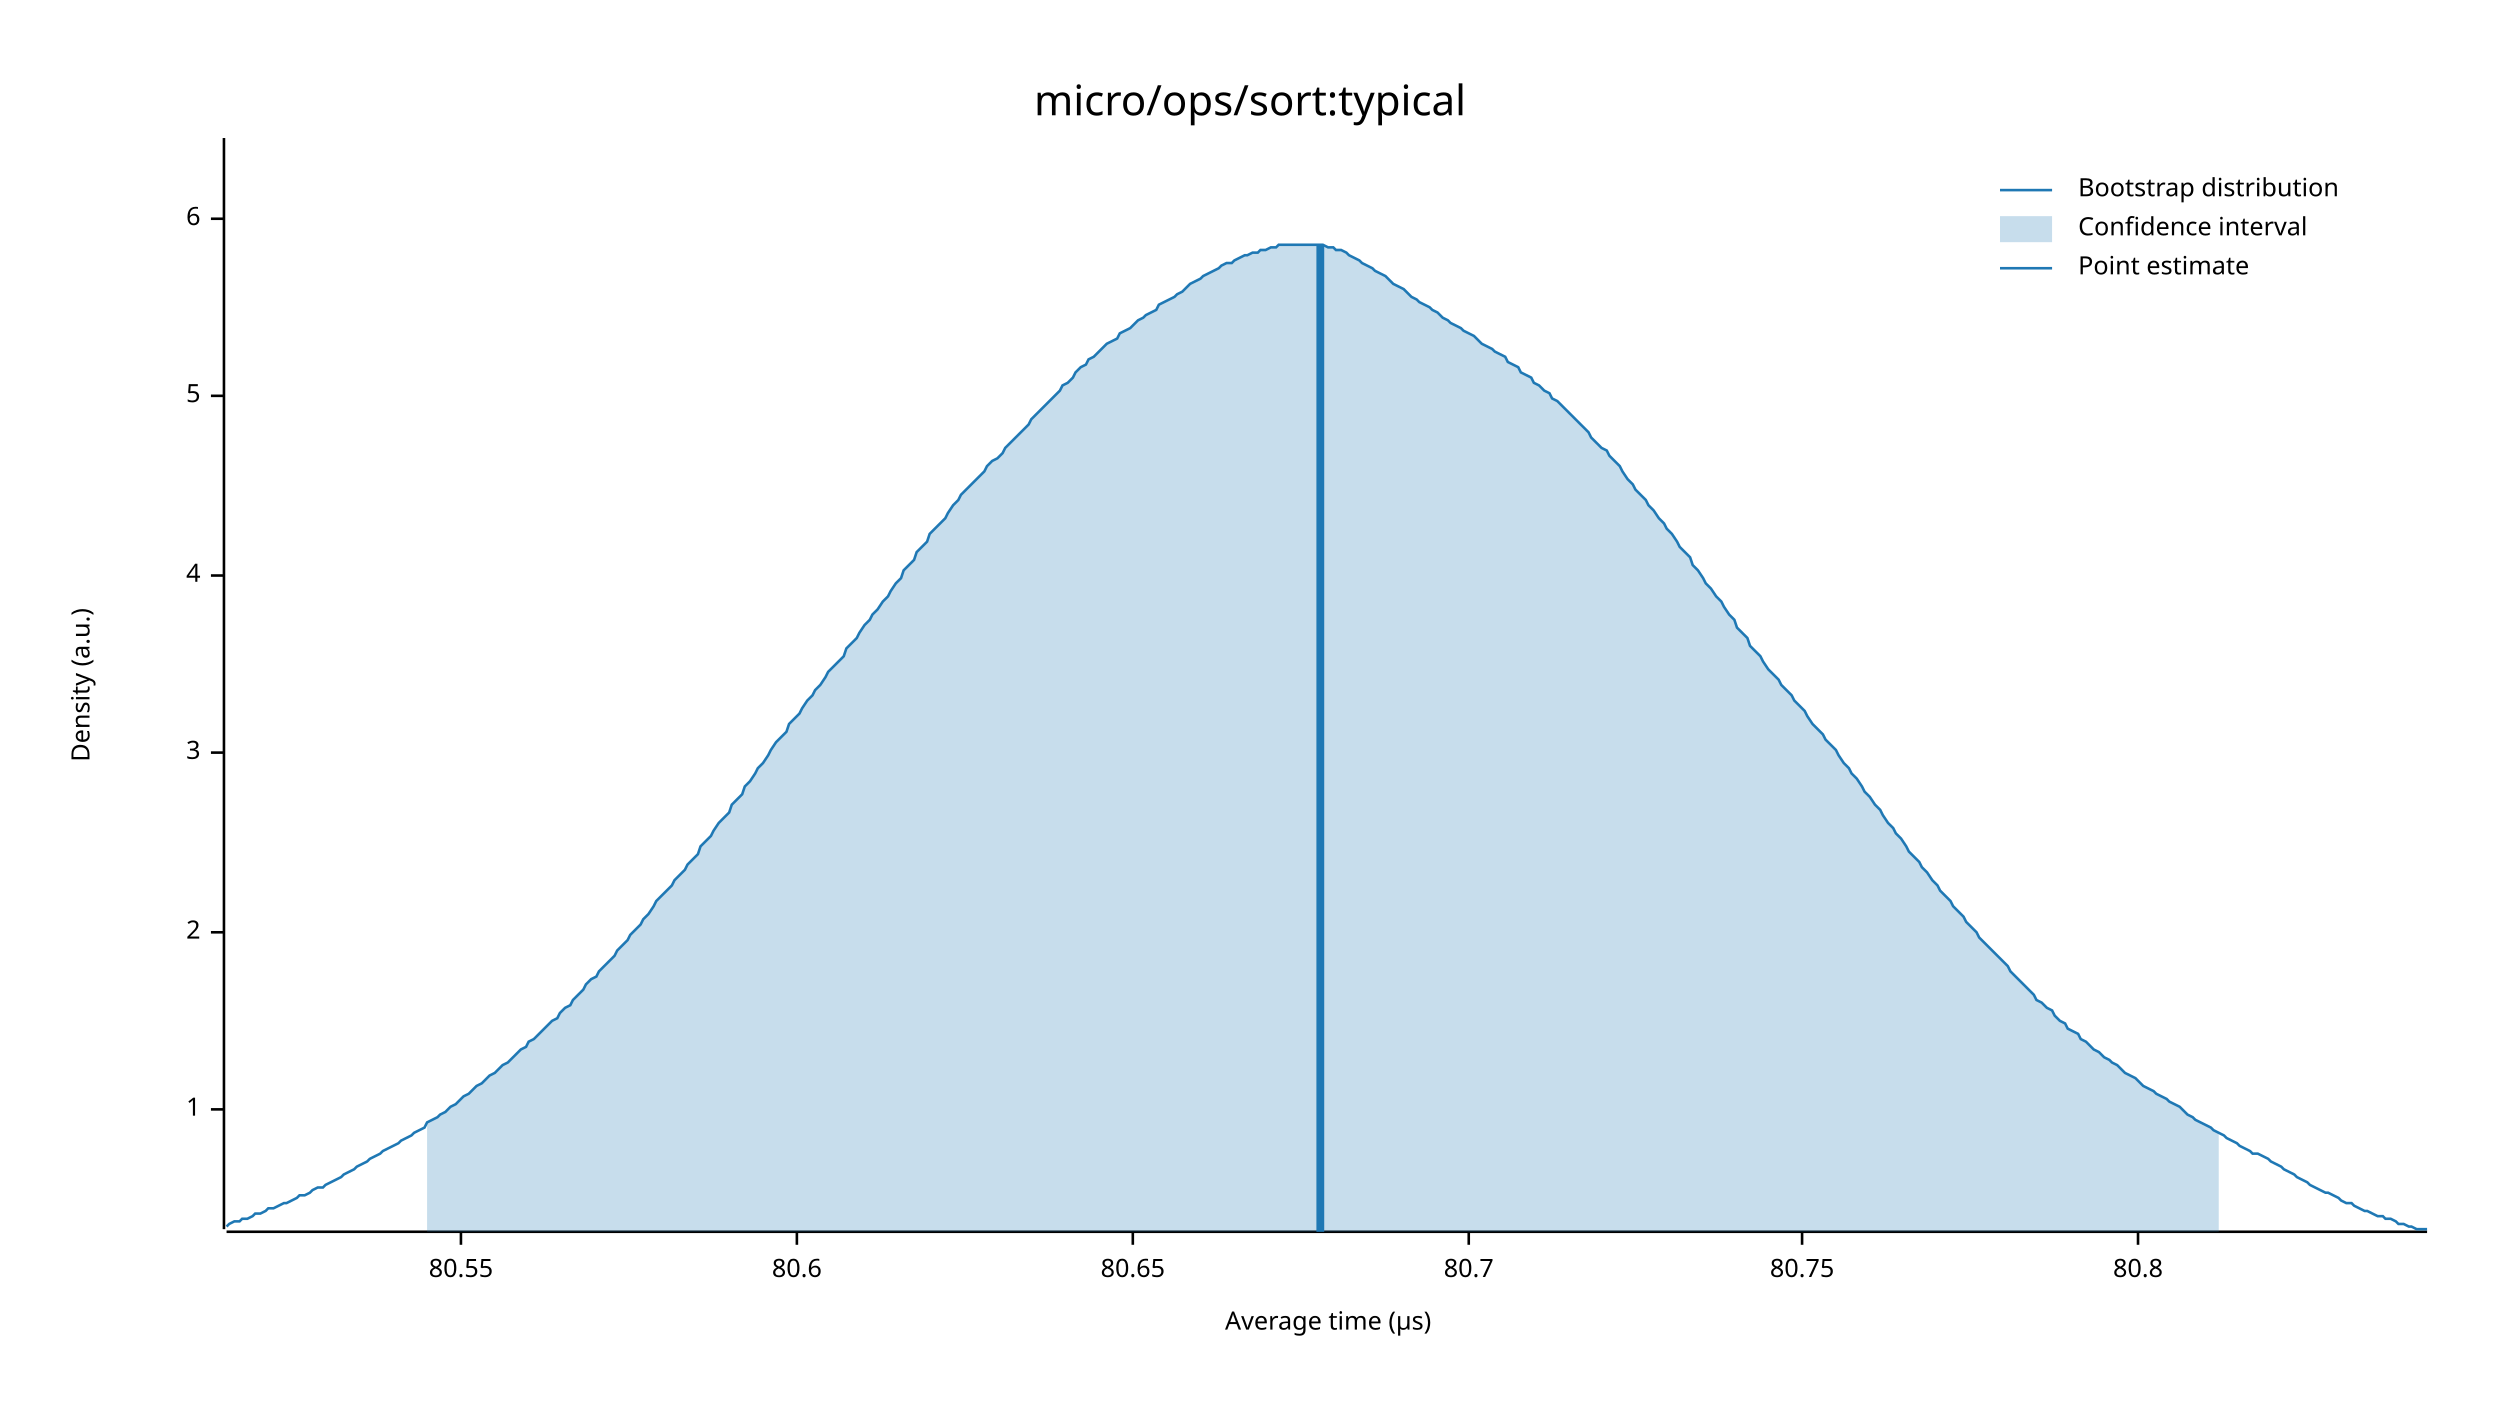
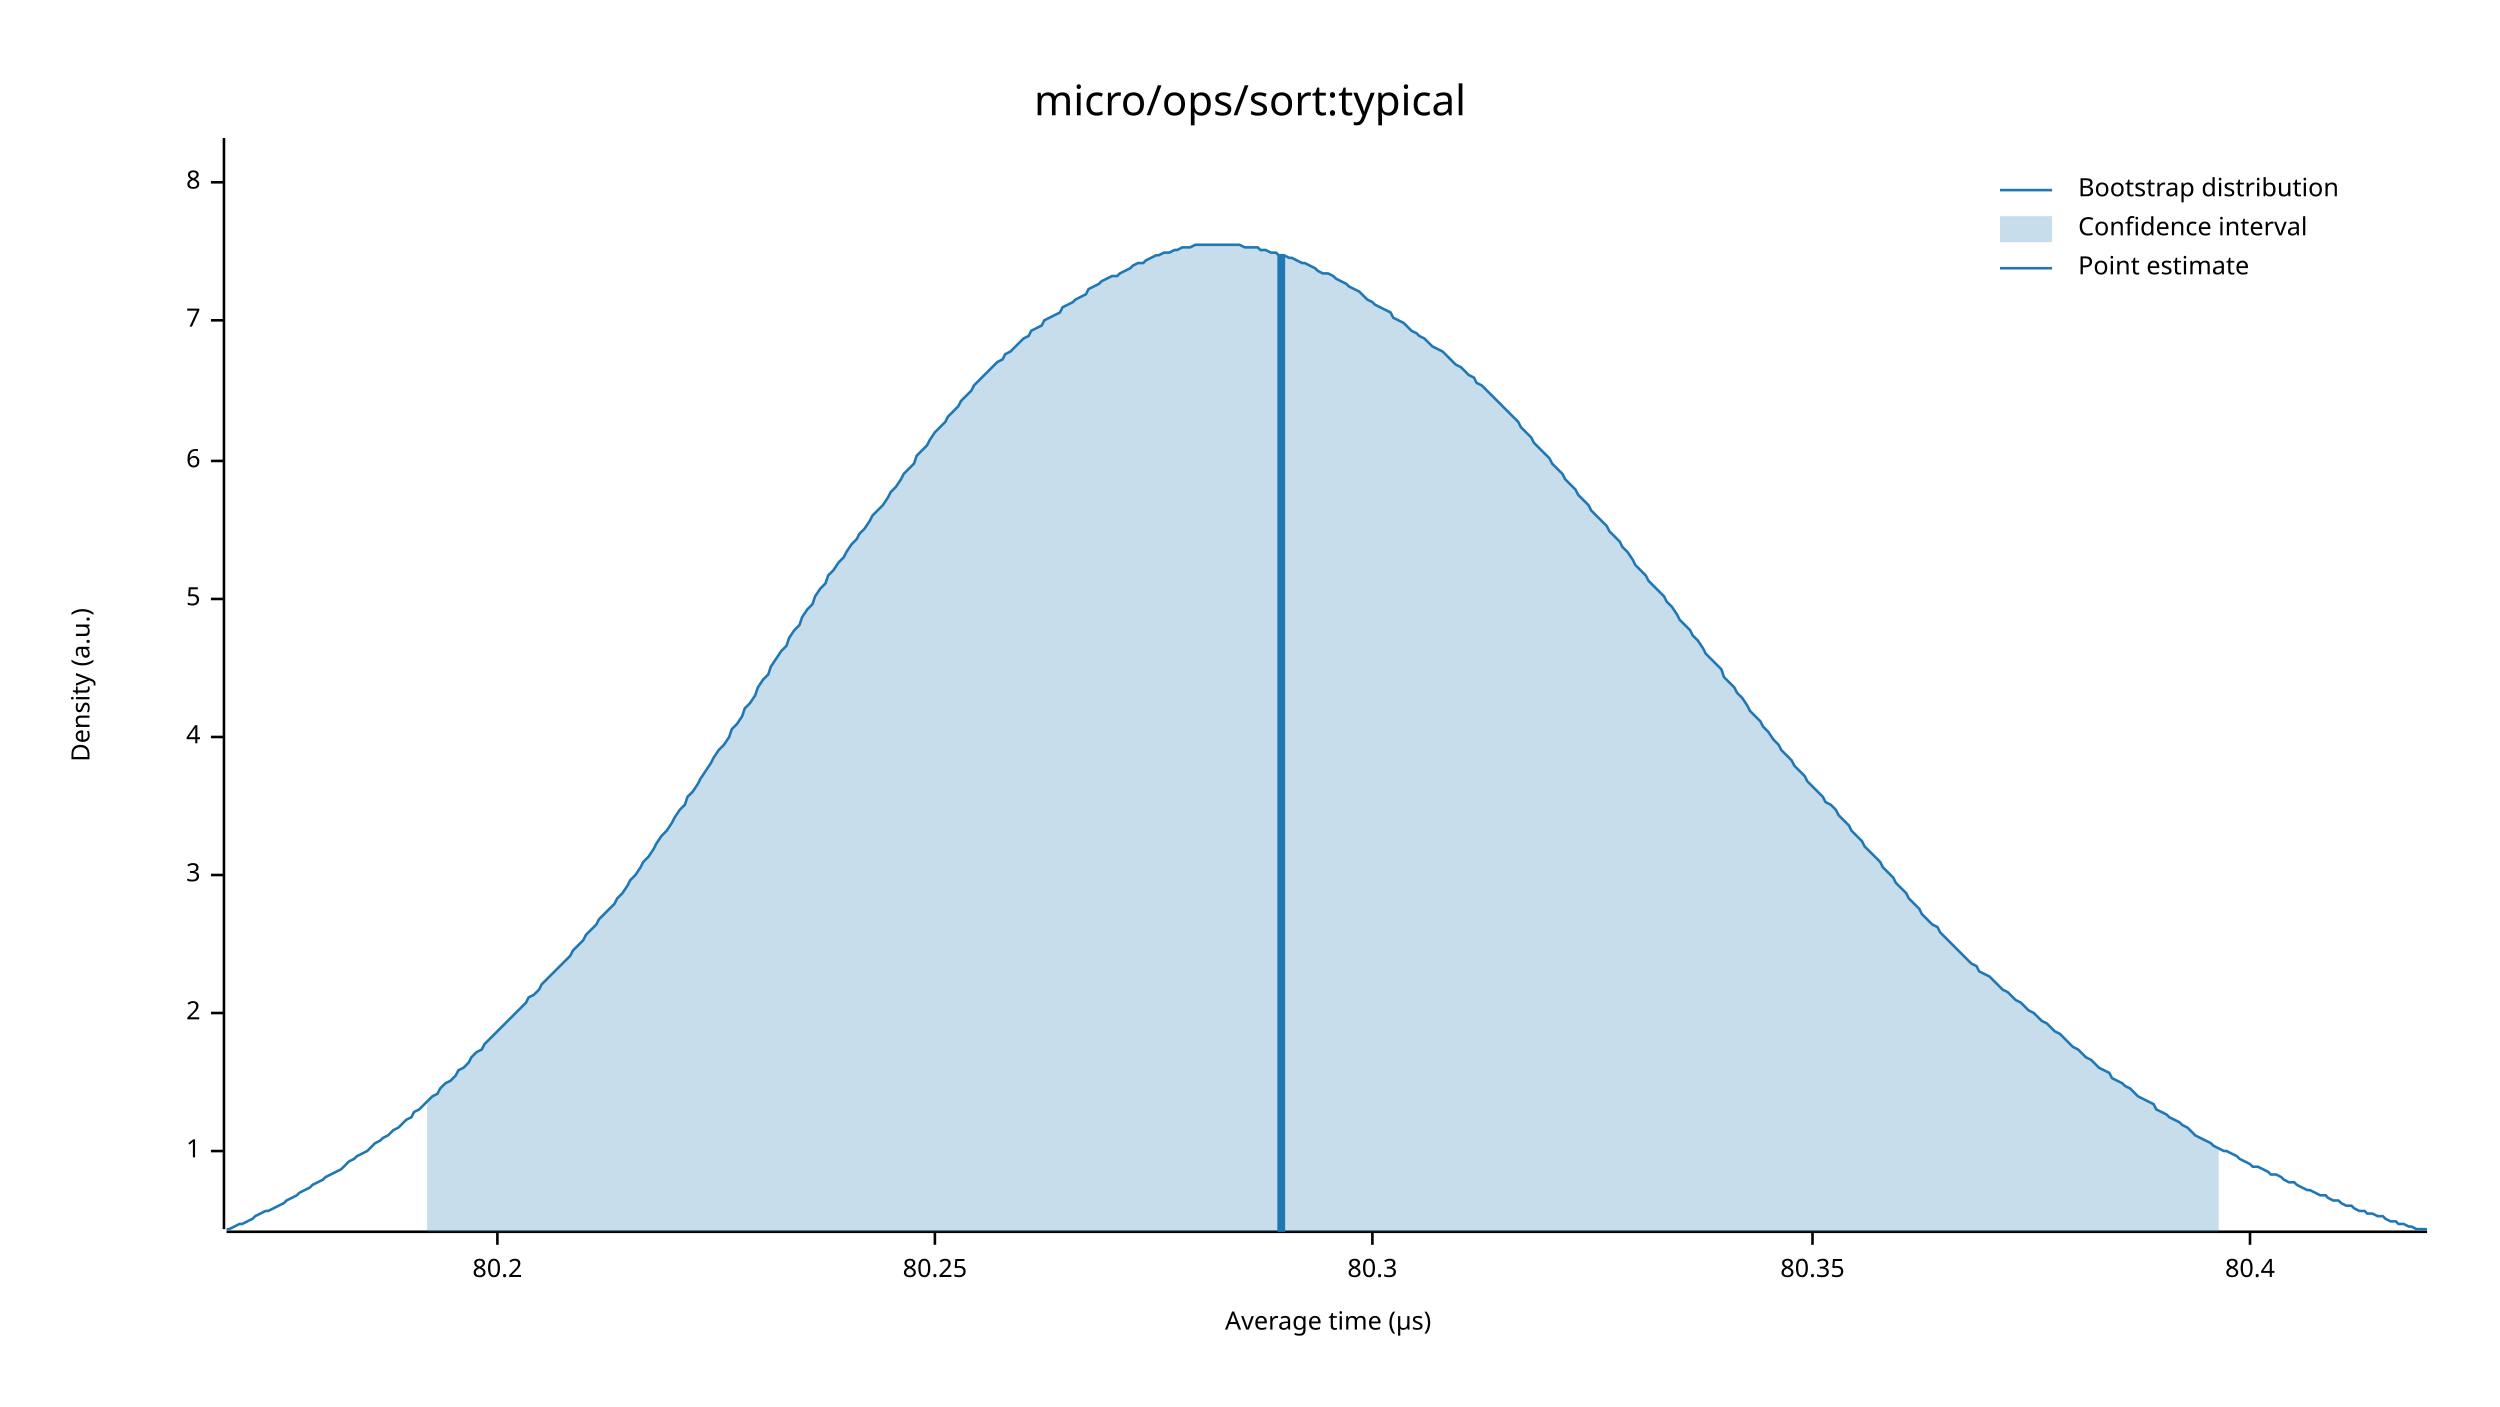
<svg xmlns="http://www.w3.org/2000/svg" width="960" height="540" viewBox="0 0 960 540">
  <text x="480" y="32" dy="0.76em" text-anchor="middle" font-family="sans-serif" font-size="16.129" opacity="1" fill="#000000">
micro/ops/sort:typical
</text>
  <text x="27" y="263" dy="0.76em" text-anchor="middle" font-family="sans-serif" font-size="9.677" opacity="1" fill="#000000" transform="rotate(270, 27, 263)">
Density (a.u.)
</text>
  <text x="510" y="513" dy="-0.5ex" text-anchor="middle" font-family="sans-serif" font-size="9.677" opacity="1" fill="#000000">
Average time (µs)
</text>
  <polyline fill="none" opacity="1" stroke="#000000" stroke-width="1" points="86,53 86,472 " />
-   <text x="77" y="426" dy="0.5ex" text-anchor="end" font-family="sans-serif" font-size="9.677" opacity="1" fill="#000000">
+   <text x="77" y="442" dy="0.5ex" text-anchor="end" font-family="sans-serif" font-size="9.677" opacity="1" fill="#000000">
1
</text>
-   <polyline fill="none" opacity="1" stroke="#000000" stroke-width="1" points="81,426 86,426 " />
-   <text x="77" y="358" dy="0.5ex" text-anchor="end" font-family="sans-serif" font-size="9.677" opacity="1" fill="#000000">
+   <polyline fill="none" opacity="1" stroke="#000000" stroke-width="1" points="81,442 86,442 " />
+   <text x="77" y="389" dy="0.5ex" text-anchor="end" font-family="sans-serif" font-size="9.677" opacity="1" fill="#000000">
2
</text>
-   <polyline fill="none" opacity="1" stroke="#000000" stroke-width="1" points="81,358 86,358 " />
-   <text x="77" y="289" dy="0.5ex" text-anchor="end" font-family="sans-serif" font-size="9.677" opacity="1" fill="#000000">
+   <polyline fill="none" opacity="1" stroke="#000000" stroke-width="1" points="81,389 86,389 " />
+   <text x="77" y="336" dy="0.5ex" text-anchor="end" font-family="sans-serif" font-size="9.677" opacity="1" fill="#000000">
3
</text>
-   <polyline fill="none" opacity="1" stroke="#000000" stroke-width="1" points="81,289 86,289 " />
-   <text x="77" y="221" dy="0.5ex" text-anchor="end" font-family="sans-serif" font-size="9.677" opacity="1" fill="#000000">
+   <polyline fill="none" opacity="1" stroke="#000000" stroke-width="1" points="81,336 86,336 " />
+   <text x="77" y="283" dy="0.5ex" text-anchor="end" font-family="sans-serif" font-size="9.677" opacity="1" fill="#000000">
4
</text>
-   <polyline fill="none" opacity="1" stroke="#000000" stroke-width="1" points="81,221 86,221 " />
-   <text x="77" y="152" dy="0.5ex" text-anchor="end" font-family="sans-serif" font-size="9.677" opacity="1" fill="#000000">
+   <polyline fill="none" opacity="1" stroke="#000000" stroke-width="1" points="81,283 86,283 " />
+   <text x="77" y="230" dy="0.5ex" text-anchor="end" font-family="sans-serif" font-size="9.677" opacity="1" fill="#000000">
5
</text>
-   <polyline fill="none" opacity="1" stroke="#000000" stroke-width="1" points="81,152 86,152 " />
-   <text x="77" y="84" dy="0.5ex" text-anchor="end" font-family="sans-serif" font-size="9.677" opacity="1" fill="#000000">
+   <polyline fill="none" opacity="1" stroke="#000000" stroke-width="1" points="81,230 86,230 " />
+   <text x="77" y="177" dy="0.5ex" text-anchor="end" font-family="sans-serif" font-size="9.677" opacity="1" fill="#000000">
6
</text>
-   <polyline fill="none" opacity="1" stroke="#000000" stroke-width="1" points="81,84 86,84 " />
+   <polyline fill="none" opacity="1" stroke="#000000" stroke-width="1" points="81,177 86,177 " />
+   <text x="77" y="123" dy="0.5ex" text-anchor="end" font-family="sans-serif" font-size="9.677" opacity="1" fill="#000000">
+ 7
+ </text>
+   <polyline fill="none" opacity="1" stroke="#000000" stroke-width="1" points="81,123 86,123 " />
+   <text x="77" y="70" dy="0.5ex" text-anchor="end" font-family="sans-serif" font-size="9.677" opacity="1" fill="#000000">
+ 8
+ </text>
+   <polyline fill="none" opacity="1" stroke="#000000" stroke-width="1" points="81,70 86,70 " />
  <polyline fill="none" opacity="1" stroke="#000000" stroke-width="1" points="87,473 932,473 " />
-   <text x="177" y="483" dy="0.76em" text-anchor="middle" font-family="sans-serif" font-size="9.677" opacity="1" fill="#000000">
- 80.55
+   <text x="191" y="483" dy="0.76em" text-anchor="middle" font-family="sans-serif" font-size="9.677" opacity="1" fill="#000000">
+ 80.2
</text>
-   <polyline fill="none" opacity="1" stroke="#000000" stroke-width="1" points="177,473 177,478 " />
-   <text x="306" y="483" dy="0.76em" text-anchor="middle" font-family="sans-serif" font-size="9.677" opacity="1" fill="#000000">
- 80.6
+   <polyline fill="none" opacity="1" stroke="#000000" stroke-width="1" points="191,473 191,478 " />
+   <text x="359" y="483" dy="0.76em" text-anchor="middle" font-family="sans-serif" font-size="9.677" opacity="1" fill="#000000">
+ 80.25
</text>
-   <polyline fill="none" opacity="1" stroke="#000000" stroke-width="1" points="306,473 306,478 " />
-   <text x="435" y="483" dy="0.76em" text-anchor="middle" font-family="sans-serif" font-size="9.677" opacity="1" fill="#000000">
- 80.65
+   <polyline fill="none" opacity="1" stroke="#000000" stroke-width="1" points="359,473 359,478 " />
+   <text x="527" y="483" dy="0.76em" text-anchor="middle" font-family="sans-serif" font-size="9.677" opacity="1" fill="#000000">
+ 80.3
</text>
-   <polyline fill="none" opacity="1" stroke="#000000" stroke-width="1" points="435,473 435,478 " />
-   <text x="564" y="483" dy="0.76em" text-anchor="middle" font-family="sans-serif" font-size="9.677" opacity="1" fill="#000000">
- 80.7
+   <polyline fill="none" opacity="1" stroke="#000000" stroke-width="1" points="527,473 527,478 " />
+   <text x="696" y="483" dy="0.76em" text-anchor="middle" font-family="sans-serif" font-size="9.677" opacity="1" fill="#000000">
+ 80.35
</text>
-   <polyline fill="none" opacity="1" stroke="#000000" stroke-width="1" points="564,473 564,478 " />
-   <text x="692" y="483" dy="0.76em" text-anchor="middle" font-family="sans-serif" font-size="9.677" opacity="1" fill="#000000">
- 80.75
+   <polyline fill="none" opacity="1" stroke="#000000" stroke-width="1" points="696,473 696,478 " />
+   <text x="864" y="483" dy="0.76em" text-anchor="middle" font-family="sans-serif" font-size="9.677" opacity="1" fill="#000000">
+ 80.4
</text>
-   <polyline fill="none" opacity="1" stroke="#000000" stroke-width="1" points="692,473 692,478 " />
-   <text x="821" y="483" dy="0.76em" text-anchor="middle" font-family="sans-serif" font-size="9.677" opacity="1" fill="#000000">
- 80.8
- </text>
-   <polyline fill="none" opacity="1" stroke="#000000" stroke-width="1" points="821,473 821,478 " />
-   <polyline fill="none" opacity="1" stroke="#1F78B4" stroke-width="1" points="87,471 88,470 90,469 92,469 93,468 95,468 97,467 98,466 100,466 102,465 103,464 105,464 107,463 109,462 110,462 112,461 114,460 115,459 117,459 119,458 120,457 122,456 124,456 125,455 127,454 129,453 131,452 132,451 134,450 136,449 137,448 139,447 141,446 142,445 144,444 146,443 147,442 149,441 151,440 153,439 154,438 156,437 158,436 159,435 161,434 163,433 164,431 166,430 168,429 169,428 171,427 173,425 175,424 176,423 178,421 180,420 181,419 183,417 185,416 186,415 188,413 190,412 191,411 193,409 195,408 197,406 198,405 200,403 202,402 203,400 205,399 207,397 208,396 210,394 212,392 214,391 215,389 217,387 219,386 220,384 222,382 224,380 225,378 227,376 229,375 230,373 232,371 234,369 236,367 237,365 239,363 241,361 242,359 244,357 246,355 247,353 249,351 251,348 252,346 254,344 256,342 258,340 259,338 261,336 263,334 264,332 266,330 268,328 269,325 271,323 273,321 274,319 276,316 278,314 280,312 281,309 283,307 285,305 286,302 288,300 290,297 291,295 293,293 295,290 296,288 298,285 300,283 302,281 303,278 305,276 307,274 308,272 310,269 312,267 313,265 315,263 317,260 318,258 320,256 322,254 324,252 325,249 327,247 329,245 330,243 332,240 334,238 335,236 337,234 339,231 341,229 342,227 344,224 346,222 347,219 349,217 351,215 352,212 354,210 356,208 357,205 359,203 361,201 363,199 364,197 366,194 368,192 369,190 371,188 373,186 374,185 376,183 378,181 379,179 381,177 383,176 385,174 386,172 388,170 390,168 391,167 393,165 395,163 396,161 398,159 400,157 401,156 403,154 405,152 407,150 408,148 410,147 412,145 413,143 415,141 417,140 418,138 420,137 422,135 423,134 425,132 427,131 429,130 430,128 432,127 434,126 435,125 437,123 439,122 440,121 442,120 444,119 445,117 447,116 449,115 451,114 452,113 454,112 456,110 457,109 459,108 461,107 462,106 464,105 466,104 468,103 469,102 471,101 473,101 474,100 476,99 478,98 479,98 481,97 483,97 484,96 486,96 488,95 490,95 491,94 493,94 495,94 496,94 498,94 500,94 501,94 503,94 505,94 506,94 508,94 510,95 512,95 513,96 515,96 517,97 518,98 520,99 522,100 523,101 525,102 527,103 528,104 530,105 532,106 534,108 535,109 537,110 539,111 540,112 542,114 544,115 545,116 547,117 549,118 550,119 552,120 554,122 556,123 557,124 559,125 561,126 562,127 564,128 566,129 567,130 569,132 571,133 573,134 574,135 576,136 578,137 579,139 581,140 583,141 584,143 586,144 588,145 589,147 591,148 593,150 595,151 596,153 598,154 600,156 601,157 603,159 605,161 606,162 608,164 610,166 611,168 613,170 615,172 617,173 618,175 620,177 622,179 623,181 625,184 627,186 628,188 630,190 632,192 633,194 635,196 637,199 639,201 640,203 642,205 644,208 645,210 647,212 649,214 650,217 652,219 654,222 655,224 657,226 659,229 661,231 662,233 664,236 666,238 667,241 669,243 671,245 672,248 674,250 676,252 677,254 679,257 681,259 683,261 684,263 686,265 688,267 689,269 691,271 693,273 694,275 696,278 698,280 700,282 701,284 703,286 705,288 706,290 708,293 710,295 711,297 713,299 715,302 716,304 718,306 720,309 722,311 723,313 725,316 727,318 728,320 730,322 732,325 733,327 735,329 737,331 738,333 740,335 742,338 744,340 745,342 747,344 749,346 750,348 752,350 754,352 755,354 757,356 759,358 760,360 762,362 764,364 766,366 767,367 769,369 771,371 772,373 774,375 776,377 777,378 779,380 781,382 782,384 784,385 786,387 788,388 789,390 791,392 793,393 794,395 796,396 798,397 799,399 801,400 803,402 804,403 806,404 808,406 810,407 811,408 813,409 815,411 816,412 818,413 820,414 821,415 823,417 825,418 827,419 828,420 830,421 832,422 833,423 835,424 837,425 838,426 840,428 842,429 843,430 845,431 847,432 849,433 850,434 852,435 854,436 855,437 857,438 859,439 860,440 862,441 864,442 865,443 867,443 869,444 871,445 872,446 874,447 876,448 877,449 879,450 881,451 882,452 884,453 886,454 887,455 889,456 891,457 893,458 894,458 896,459 898,460 899,461 901,462 903,462 904,463 906,464 908,465 909,465 911,466 913,467 915,467 916,468 918,468 920,469 921,470 923,470 925,471 926,471 928,472 930,472 932,472 " />
-   <polygon opacity="0.25" fill="#1F78B4" points="164,431 166,430 168,429 169,428 171,427 173,425 175,424 176,423 178,421 180,420 181,419 183,417 185,416 186,415 188,413 190,412 191,411 193,409 195,408 197,406 198,405 200,403 202,402 203,400 205,399 207,397 208,396 210,394 212,392 214,391 215,389 217,387 219,386 220,384 222,382 224,380 225,378 227,376 229,375 230,373 232,371 234,369 236,367 237,365 239,363 241,361 242,359 244,357 246,355 247,353 249,351 251,348 252,346 254,344 256,342 258,340 259,338 261,336 263,334 264,332 266,330 268,328 269,325 271,323 273,321 274,319 276,316 278,314 280,312 281,309 283,307 285,305 286,302 288,300 290,297 291,295 293,293 295,290 296,288 298,285 300,283 302,281 303,278 305,276 307,274 308,272 310,269 312,267 313,265 315,263 317,260 318,258 320,256 322,254 324,252 325,249 327,247 329,245 330,243 332,240 334,238 335,236 337,234 339,231 341,229 342,227 344,224 346,222 347,219 349,217 351,215 352,212 354,210 356,208 357,205 359,203 361,201 363,199 364,197 366,194 368,192 369,190 371,188 373,186 374,185 376,183 378,181 379,179 381,177 383,176 385,174 386,172 388,170 390,168 391,167 393,165 395,163 396,161 398,159 400,157 401,156 403,154 405,152 407,150 408,148 410,147 412,145 413,143 415,141 417,140 418,138 420,137 422,135 423,134 425,132 427,131 429,130 430,128 432,127 434,126 435,125 437,123 439,122 440,121 442,120 444,119 445,117 447,116 449,115 451,114 452,113 454,112 456,110 457,109 459,108 461,107 462,106 464,105 466,104 468,103 469,102 471,101 473,101 474,100 476,99 478,98 479,98 481,97 483,97 484,96 486,96 488,95 490,95 491,94 493,94 495,94 496,94 498,94 500,94 501,94 503,94 505,94 506,94 508,94 510,95 512,95 513,96 515,96 517,97 518,98 520,99 522,100 523,101 525,102 527,103 528,104 530,105 532,106 534,108 535,109 537,110 539,111 540,112 542,114 544,115 545,116 547,117 549,118 550,119 552,120 554,122 556,123 557,124 559,125 561,126 562,127 564,128 566,129 567,130 569,132 571,133 573,134 574,135 576,136 578,137 579,139 581,140 583,141 584,143 586,144 588,145 589,147 591,148 593,150 595,151 596,153 598,154 600,156 601,157 603,159 605,161 606,162 608,164 610,166 611,168 613,170 615,172 617,173 618,175 620,177 622,179 623,181 625,184 627,186 628,188 630,190 632,192 633,194 635,196 637,199 639,201 640,203 642,205 644,208 645,210 647,212 649,214 650,217 652,219 654,222 655,224 657,226 659,229 661,231 662,233 664,236 666,238 667,241 669,243 671,245 672,248 674,250 676,252 677,254 679,257 681,259 683,261 684,263 686,265 688,267 689,269 691,271 693,273 694,275 696,278 698,280 700,282 701,284 703,286 705,288 706,290 708,293 710,295 711,297 713,299 715,302 716,304 718,306 720,309 722,311 723,313 725,316 727,318 728,320 730,322 732,325 733,327 735,329 737,331 738,333 740,335 742,338 744,340 745,342 747,344 749,346 750,348 752,350 754,352 755,354 757,356 759,358 760,360 762,362 764,364 766,366 767,367 769,369 771,371 772,373 774,375 776,377 777,378 779,380 781,382 782,384 784,385 786,387 788,388 789,390 791,392 793,393 794,395 796,396 798,397 799,399 801,400 803,402 804,403 806,404 808,406 810,407 811,408 813,409 815,411 816,412 818,413 820,414 821,415 823,417 825,418 827,419 828,420 830,421 832,422 833,423 835,424 837,425 838,426 840,428 842,429 843,430 845,431 847,432 849,433 850,434 852,435 852,473 164,473 " />
-   <polyline fill="none" opacity="1" stroke="#1F78B4" stroke-width="3" points="507,473 507,94 " />
+   <polyline fill="none" opacity="1" stroke="#000000" stroke-width="1" points="864,473 864,478 " />
+   <polyline fill="none" opacity="1" stroke="#1F78B4" stroke-width="1" points="87,472 88,472 90,471 92,470 93,470 95,469 97,468 98,467 100,466 102,465 103,465 105,464 107,463 109,462 110,461 112,460 114,459 115,458 117,457 119,456 120,455 122,454 124,453 125,452 127,451 129,450 131,449 132,448 134,446 136,445 137,444 139,443 141,442 142,441 144,439 146,438 147,437 149,436 151,434 153,433 154,432 156,430 158,429 159,427 161,426 163,424 164,423 166,421 168,420 169,418 171,416 173,415 175,413 176,411 178,410 180,408 181,406 183,404 185,403 186,401 188,399 190,397 191,396 193,394 195,392 197,390 198,389 200,387 202,385 203,383 205,382 207,380 208,378 210,376 212,374 214,372 215,371 217,369 219,367 220,365 222,363 224,361 225,359 227,357 229,355 230,353 232,351 234,349 236,347 237,345 239,343 241,340 242,338 244,336 246,333 247,331 249,329 251,326 252,324 254,321 256,319 258,316 259,314 261,311 263,309 264,306 266,304 268,301 269,299 271,296 273,293 274,291 276,288 278,286 280,283 281,280 283,278 285,275 286,272 288,270 290,267 291,264 293,261 295,259 296,256 298,253 300,250 302,248 303,245 305,242 307,240 308,237 310,234 312,232 313,229 315,226 317,224 318,221 320,219 322,216 324,214 325,212 327,209 329,207 330,205 332,203 334,200 335,198 337,196 339,194 341,191 342,189 344,187 346,184 347,182 349,180 351,178 352,175 354,173 356,171 357,169 359,166 361,164 363,162 364,160 366,158 368,156 369,154 371,152 373,150 374,148 376,146 378,144 379,143 381,141 383,139 385,138 386,136 388,135 390,133 391,132 393,130 395,129 396,127 398,126 400,125 401,123 403,122 405,121 407,120 408,118 410,117 412,116 413,115 415,114 417,113 418,111 420,110 422,109 423,108 425,107 427,106 429,106 430,105 432,104 434,103 435,102 437,101 439,101 440,100 442,99 444,98 445,98 447,97 449,97 451,96 452,96 454,95 456,95 457,95 459,94 461,94 462,94 464,94 466,94 468,94 469,94 471,94 473,94 474,94 476,94 478,95 479,95 481,95 483,95 484,96 486,96 488,97 490,97 491,98 493,98 495,99 496,99 498,100 500,101 501,101 503,102 505,103 506,104 508,105 510,105 512,106 513,107 515,108 517,109 518,110 520,111 522,112 523,113 525,115 527,116 528,117 530,118 532,119 534,120 535,122 537,123 539,124 540,125 542,127 544,128 545,129 547,130 549,132 550,133 552,134 554,135 556,137 557,138 559,140 561,141 562,142 564,144 566,145 567,147 569,148 571,150 573,152 574,153 576,155 578,157 579,158 581,160 583,162 584,164 586,166 588,168 589,170 591,172 593,174 595,176 596,178 598,180 600,182 601,184 603,186 605,188 606,190 608,192 610,194 611,196 613,198 615,200 617,202 618,204 620,206 622,208 623,210 625,212 627,215 628,217 630,219 632,221 633,223 635,225 637,227 639,229 640,231 642,233 644,236 645,238 647,240 649,242 650,244 652,246 654,249 655,251 657,253 659,255 661,257 662,260 664,262 666,264 667,266 669,268 671,271 672,273 674,275 676,277 677,279 679,281 681,284 683,286 684,288 686,290 688,292 689,294 691,296 693,298 694,300 696,302 698,304 700,306 701,308 703,309 705,311 706,313 708,315 710,317 711,319 713,321 715,323 716,325 718,327 720,329 722,331 723,333 725,335 727,337 728,339 730,341 732,343 733,345 735,347 737,349 738,351 740,353 742,355 744,356 745,358 747,360 749,362 750,363 752,365 754,367 755,368 757,370 759,371 760,373 762,374 764,375 766,377 767,378 769,380 771,381 772,382 774,384 776,385 777,386 779,388 781,389 782,390 784,392 786,393 788,395 789,396 791,397 793,399 794,400 796,402 798,403 799,404 801,406 803,407 804,408 806,410 808,411 810,412 811,414 813,415 815,416 816,417 818,418 820,420 821,421 823,422 825,423 827,424 828,426 830,427 832,428 833,429 835,430 837,431 838,432 840,433 842,435 843,436 845,437 847,438 849,439 850,440 852,441 854,442 855,442 857,443 859,444 860,445 862,446 864,447 865,448 867,448 869,449 871,450 872,451 874,451 876,452 877,453 879,454 881,454 882,455 884,456 886,457 887,457 889,458 891,459 893,459 894,460 896,461 898,461 899,462 901,463 903,463 904,464 906,465 908,465 909,466 911,466 913,467 915,467 916,468 918,469 920,469 921,470 923,470 925,471 926,471 928,472 930,472 932,472 " />
+   <polygon opacity="0.25" fill="#1F78B4" points="164,423 166,421 168,420 169,418 171,416 173,415 175,413 176,411 178,410 180,408 181,406 183,404 185,403 186,401 188,399 190,397 191,396 193,394 195,392 197,390 198,389 200,387 202,385 203,383 205,382 207,380 208,378 210,376 212,374 214,372 215,371 217,369 219,367 220,365 222,363 224,361 225,359 227,357 229,355 230,353 232,351 234,349 236,347 237,345 239,343 241,340 242,338 244,336 246,333 247,331 249,329 251,326 252,324 254,321 256,319 258,316 259,314 261,311 263,309 264,306 266,304 268,301 269,299 271,296 273,293 274,291 276,288 278,286 280,283 281,280 283,278 285,275 286,272 288,270 290,267 291,264 293,261 295,259 296,256 298,253 300,250 302,248 303,245 305,242 307,240 308,237 310,234 312,232 313,229 315,226 317,224 318,221 320,219 322,216 324,214 325,212 327,209 329,207 330,205 332,203 334,200 335,198 337,196 339,194 341,191 342,189 344,187 346,184 347,182 349,180 351,178 352,175 354,173 356,171 357,169 359,166 361,164 363,162 364,160 366,158 368,156 369,154 371,152 373,150 374,148 376,146 378,144 379,143 381,141 383,139 385,138 386,136 388,135 390,133 391,132 393,130 395,129 396,127 398,126 400,125 401,123 403,122 405,121 407,120 408,118 410,117 412,116 413,115 415,114 417,113 418,111 420,110 422,109 423,108 425,107 427,106 429,106 430,105 432,104 434,103 435,102 437,101 439,101 440,100 442,99 444,98 445,98 447,97 449,97 451,96 452,96 454,95 456,95 457,95 459,94 461,94 462,94 464,94 466,94 468,94 469,94 471,94 473,94 474,94 476,94 478,95 479,95 481,95 483,95 484,96 486,96 488,97 490,97 491,98 493,98 495,99 496,99 498,100 500,101 501,101 503,102 505,103 506,104 508,105 510,105 512,106 513,107 515,108 517,109 518,110 520,111 522,112 523,113 525,115 527,116 528,117 530,118 532,119 534,120 535,122 537,123 539,124 540,125 542,127 544,128 545,129 547,130 549,132 550,133 552,134 554,135 556,137 557,138 559,140 561,141 562,142 564,144 566,145 567,147 569,148 571,150 573,152 574,153 576,155 578,157 579,158 581,160 583,162 584,164 586,166 588,168 589,170 591,172 593,174 595,176 596,178 598,180 600,182 601,184 603,186 605,188 606,190 608,192 610,194 611,196 613,198 615,200 617,202 618,204 620,206 622,208 623,210 625,212 627,215 628,217 630,219 632,221 633,223 635,225 637,227 639,229 640,231 642,233 644,236 645,238 647,240 649,242 650,244 652,246 654,249 655,251 657,253 659,255 661,257 662,260 664,262 666,264 667,266 669,268 671,271 672,273 674,275 676,277 677,279 679,281 681,284 683,286 684,288 686,290 688,292 689,294 691,296 693,298 694,300 696,302 698,304 700,306 701,308 703,309 705,311 706,313 708,315 710,317 711,319 713,321 715,323 716,325 718,327 720,329 722,331 723,333 725,335 727,337 728,339 730,341 732,343 733,345 735,347 737,349 738,351 740,353 742,355 744,356 745,358 747,360 749,362 750,363 752,365 754,367 755,368 757,370 759,371 760,373 762,374 764,375 766,377 767,378 769,380 771,381 772,382 774,384 776,385 777,386 779,388 781,389 782,390 784,392 786,393 788,395 789,396 791,397 793,399 794,400 796,402 798,403 799,404 801,406 803,407 804,408 806,410 808,411 810,412 811,414 813,415 815,416 816,417 818,418 820,420 821,421 823,422 825,423 827,424 828,426 830,427 832,428 833,429 835,430 837,431 838,432 840,433 842,435 843,436 845,437 847,438 849,439 850,440 852,441 852,473 164,473 " />
+   <polyline fill="none" opacity="1" stroke="#1F78B4" stroke-width="3" points="492,473 492,98 " />
  <text x="798" y="68" dy="0.76em" text-anchor="start" font-family="sans-serif" font-size="9.677" opacity="1" fill="#000000">
Bootstrap distribution
</text>
  <text x="798" y="83" dy="0.76em" text-anchor="start" font-family="sans-serif" font-size="9.677" opacity="1" fill="#000000">
Confidence interval
</text>
  <text x="798" y="98" dy="0.76em" text-anchor="start" font-family="sans-serif" font-size="9.677" opacity="1" fill="#000000">
Point estimate
</text>
  <polyline fill="none" opacity="1" stroke="#1F78B4" stroke-width="1" points="768,73 788,73 " />
  <rect x="768" y="83" width="20" height="10" opacity="0.25" fill="#1F78B4" stroke="none" />
  <polyline fill="none" opacity="1" stroke="#1F78B4" stroke-width="1" points="768,103 788,103 " />
</svg>
